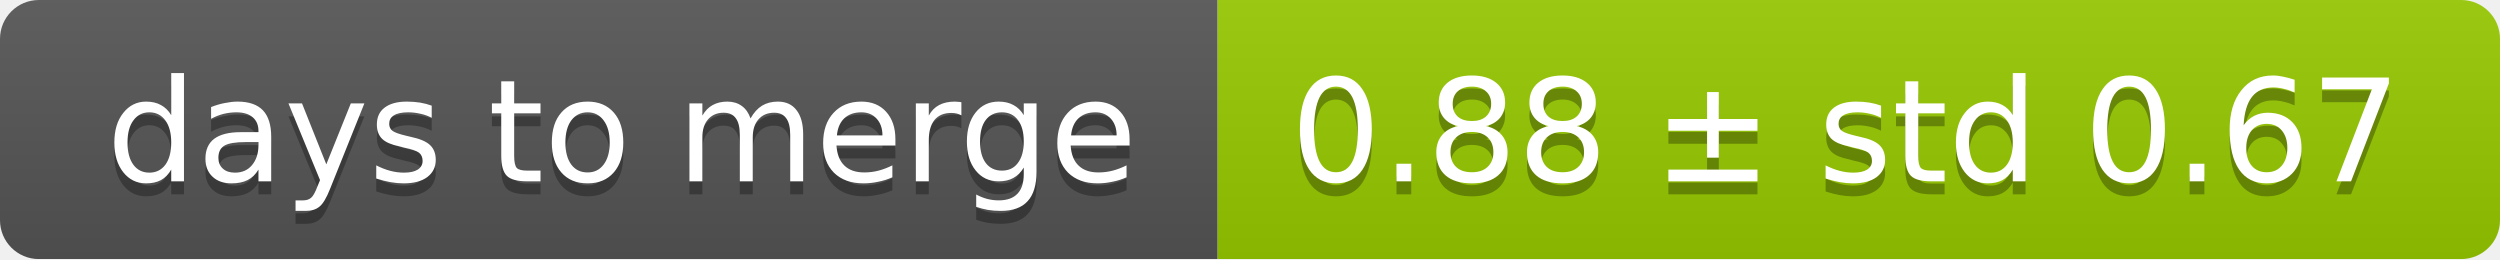
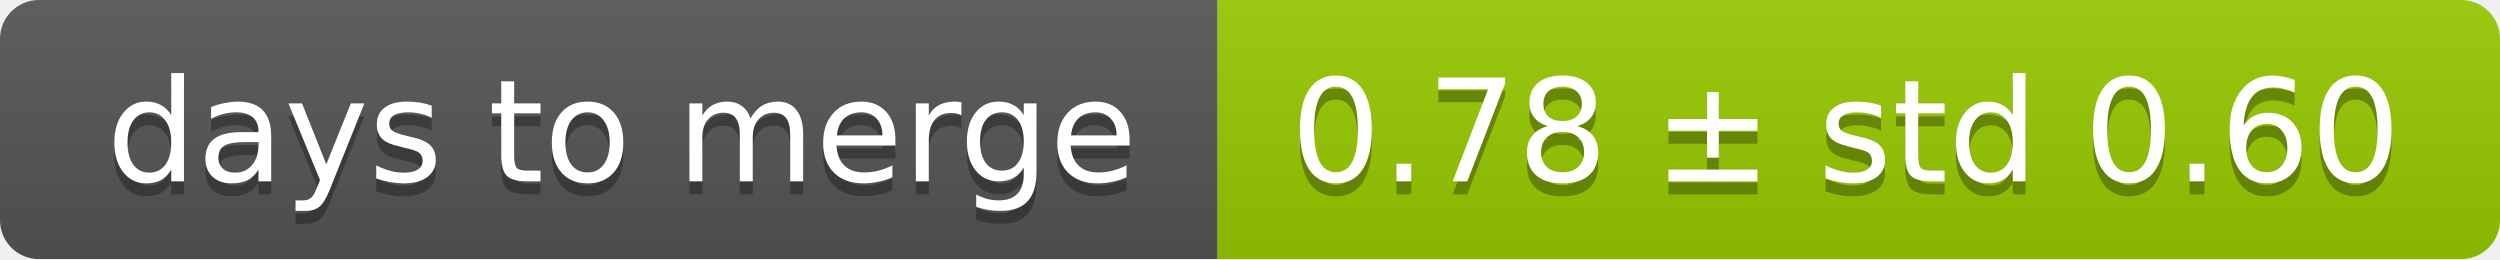
<svg xmlns="http://www.w3.org/2000/svg" width="193" height="20">
  <linearGradient id="smooth" x2="0" y2="100%">
    <stop offset="0" stop-color="#bbb" stop-opacity=".1" />
    <stop offset="1" stop-opacity=".1" />
  </linearGradient>
  <mask id="round">
    <rect width="193" height="20" rx="3" fill="#fff" />
  </mask>
  <g mask="url(#round)">
    <rect width="94" height="20" fill="#555" />
    <rect x="94" width="99" height="20" fill="#97ca00" />
    <rect width="193" height="20" fill="url(#smooth)" />
  </g>
  <g fill="#fff" text-anchor="middle" font-family="DejaVu Sans,Verdana,Geneva,sans-serif" font-size="11">
    <text x="48" y="15" fill="#010101" fill-opacity=".3">days to merge</text>
    <text x="48" y="14">days to merge</text>
-     <text x="142.5" y="15" fill="#010101" fill-opacity=".3">0.88 ± std 0.67</text>
-     <text x="142.5" y="14">0.88 ± std 0.67</text>
+     <text x="142.5" y="15" fill="#010101" fill-opacity=".3">0.78 ± std 0.60</text>
+     <text x="142.5" y="14">0.78 ± std 0.60</text>
  </g>
</svg>
